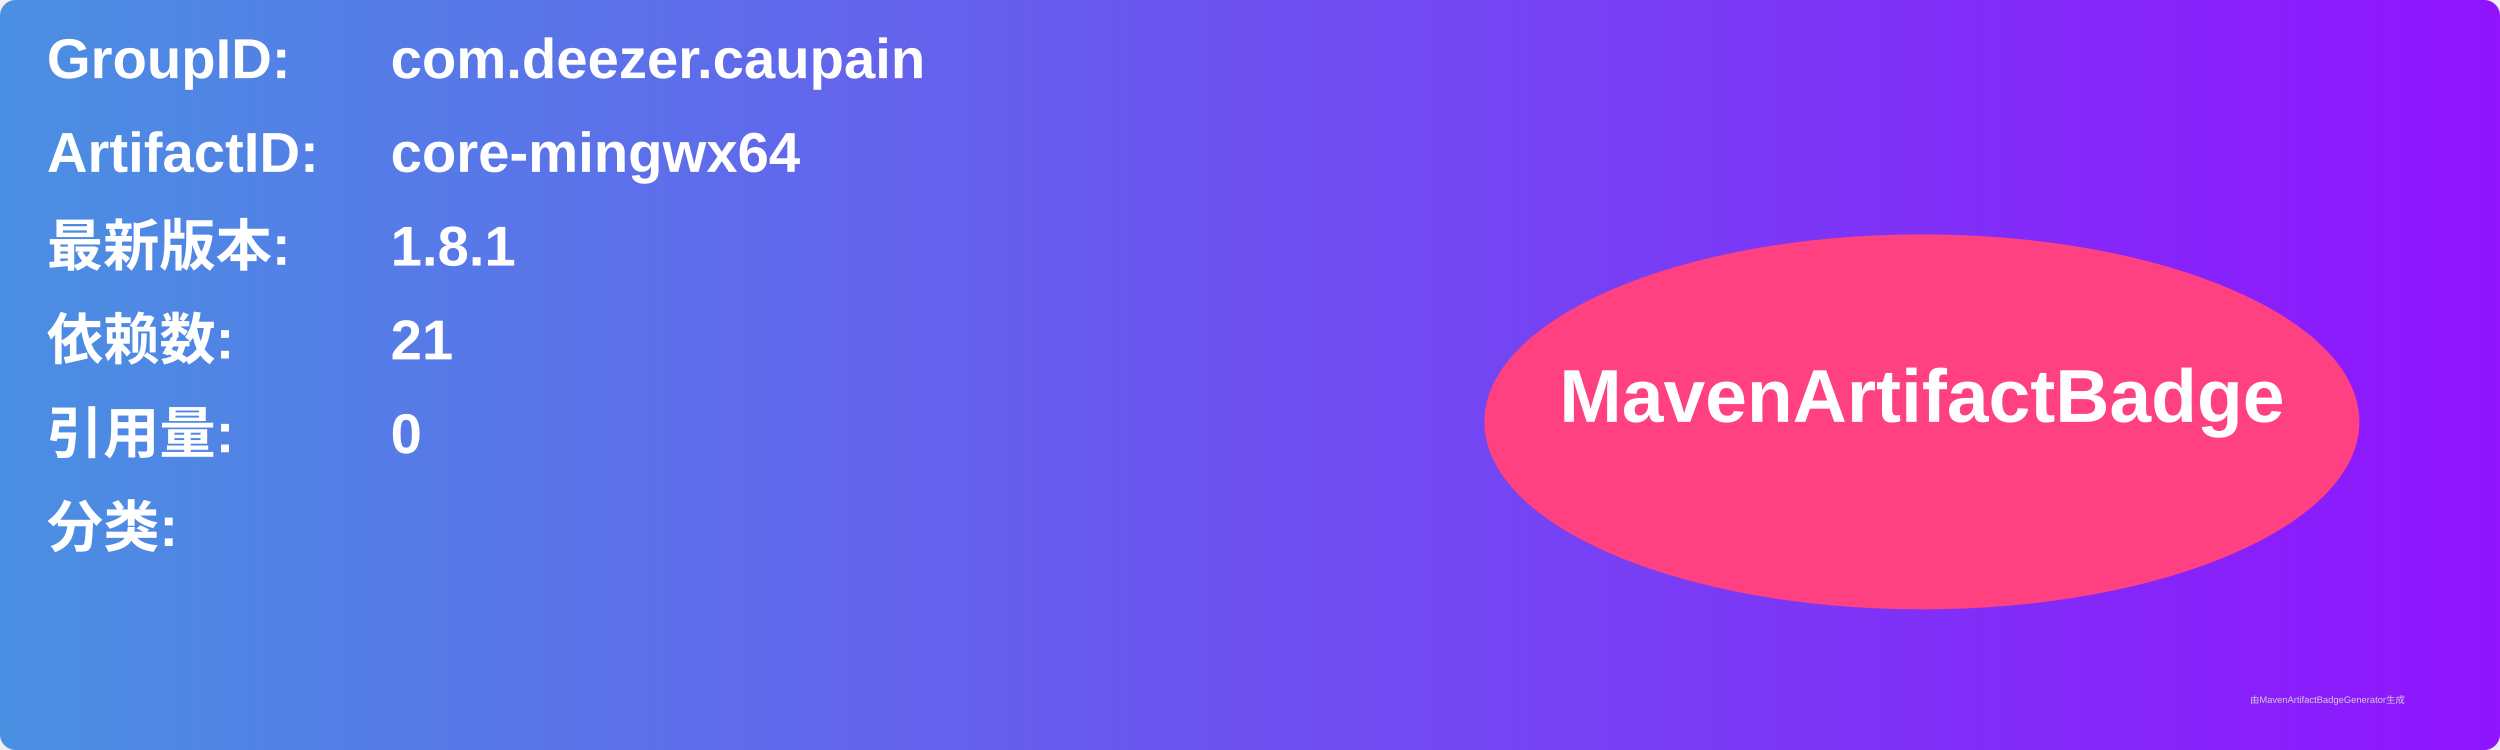
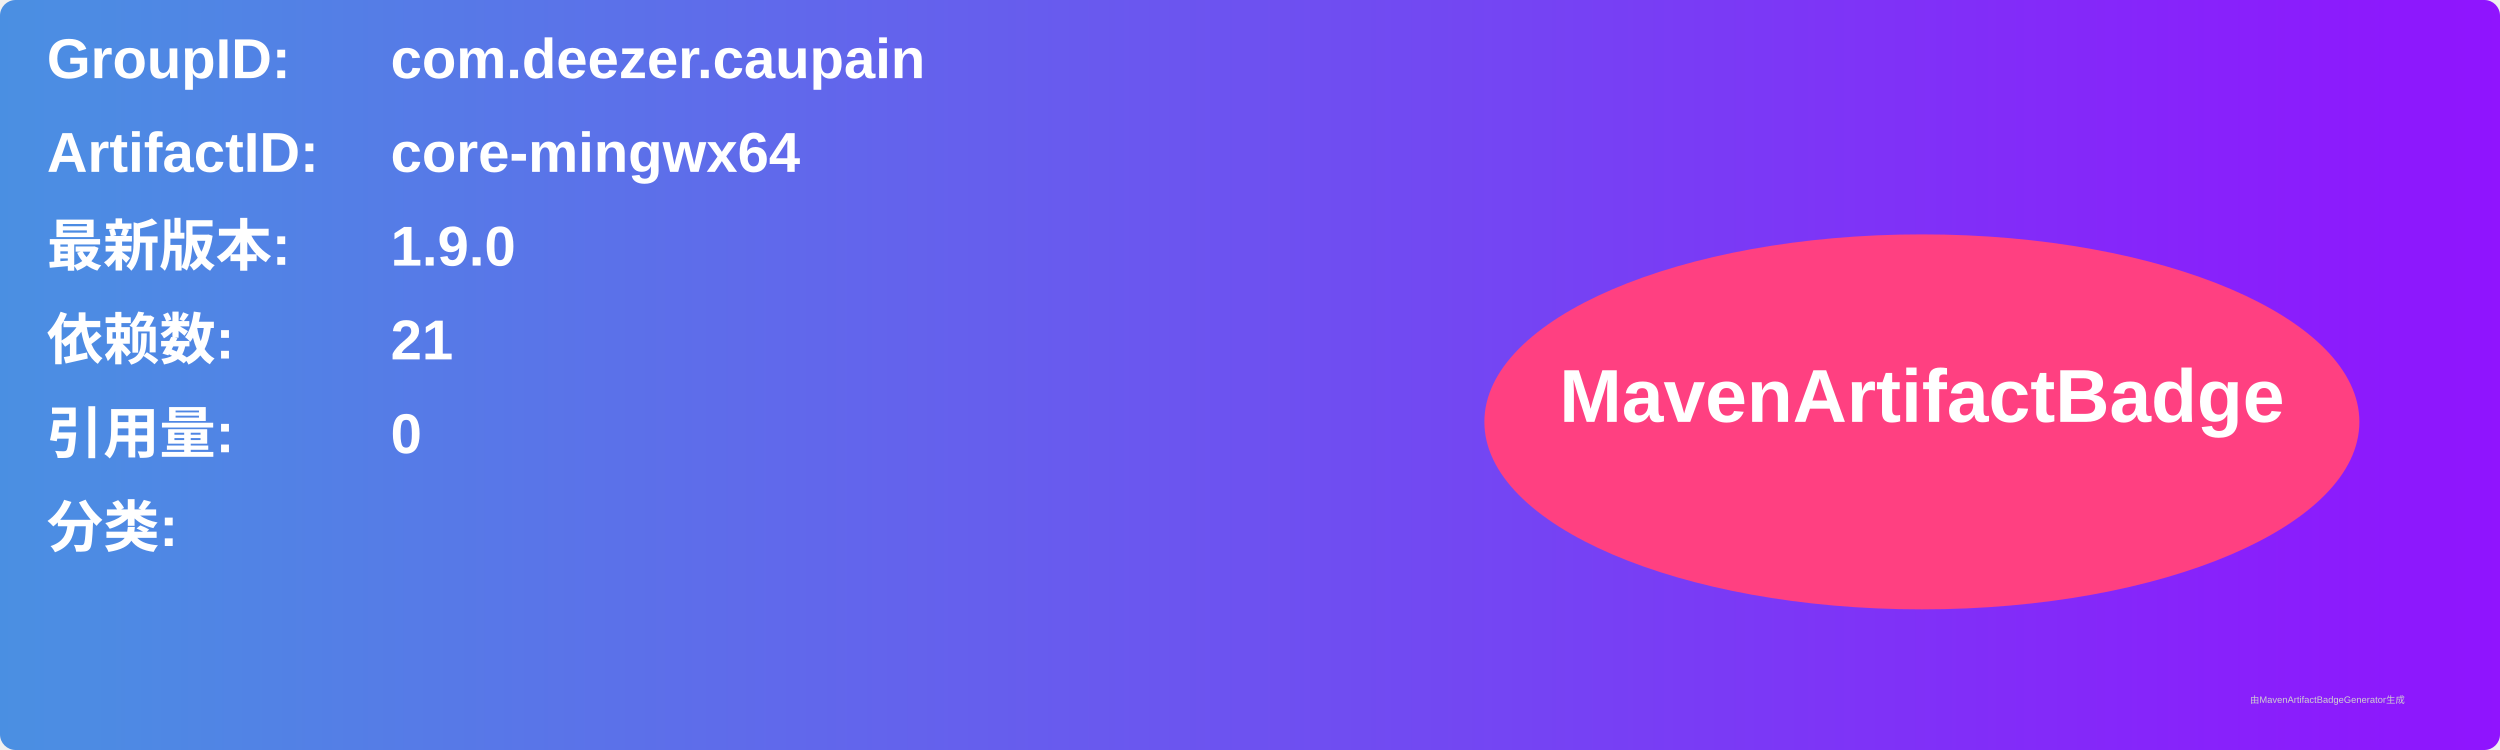
<svg xmlns="http://www.w3.org/2000/svg" width="800" height="240" viewBox="0 0 800 240">
  <linearGradient id="grad" x1="0%" y1="0%" x2="100%" y2="0%">
    <stop offset="0%" stop-color="#4a90e2" />
    <stop offset="100%" stop-color="#9013fe" />
  </linearGradient>
  <rect width="100%" height="100%" rx="5" ry="5" fill="url(#grad)" />
  <g transform="translate(15, 15)">
    <text x="0" y="10" font-family="Arial" font-size="18" fill="white" font-weight="bold" width="260">GroupID:</text>
    <text x="110" y="10" font-family="Arial" font-size="18" fill="white" font-weight="bold" width="460">com.deezer.caupain</text>
    <text x="0" y="40" font-family="Arial" font-size="18" fill="white" font-weight="bold" width="260">ArtifactID:</text>
    <text x="110" y="40" font-family="Arial" font-size="18" fill="white" font-weight="bold" width="460">core-mingwx64</text>
    <text x="0" y="70" font-family="Arial" font-size="18" fill="white" font-weight="bold">最新版本:</text>
    <text x="110" y="70" font-family="Arial" font-size="18" fill="white" font-weight="bold">
-       <tspan font-weight="bold">1.8.1</tspan>
+       <tspan font-weight="bold">1.9.0</tspan>
    </text>
    <text x="0" y="100" font-family="Arial" font-size="18" fill="white" font-weight="bold">依赖数: </text>
    <text x="110" y="100" font-family="Arial" font-size="18" fill="white">
      <tspan font-weight="bold">21</tspan>
    </text>
    <text x="0" y="130" font-family="Arial" font-size="18" fill="white" font-weight="bold">引用量: </text>
    <text x="110" y="130" font-family="Arial" font-size="18" fill="white">
      <tspan font-weight="bold">0</tspan>
    </text>
    <text x="0" y="160" font-family="Arial" font-size="18" fill="white" font-weight="bold">分类:</text>
    <text x="10" y="190" font-family="Arial" font-size="10" fill="white">
      <tspan font-weight="bold" />
    </text>
    <ellipse cx="600" cy="120" rx="140" ry="60" fill="#ff4081" />
    <text x="600" y="120" text-anchor="middle" font-family="Arial" font-size="24" fill="white" font-weight="bold">MavenArtifactBadge</text>
  </g>
  <text x="720" y="225" font-family="Arial" font-size="3" fill="#d0d0d0">由MavenArtifactBadgeGenerator生成</text>
</svg>
